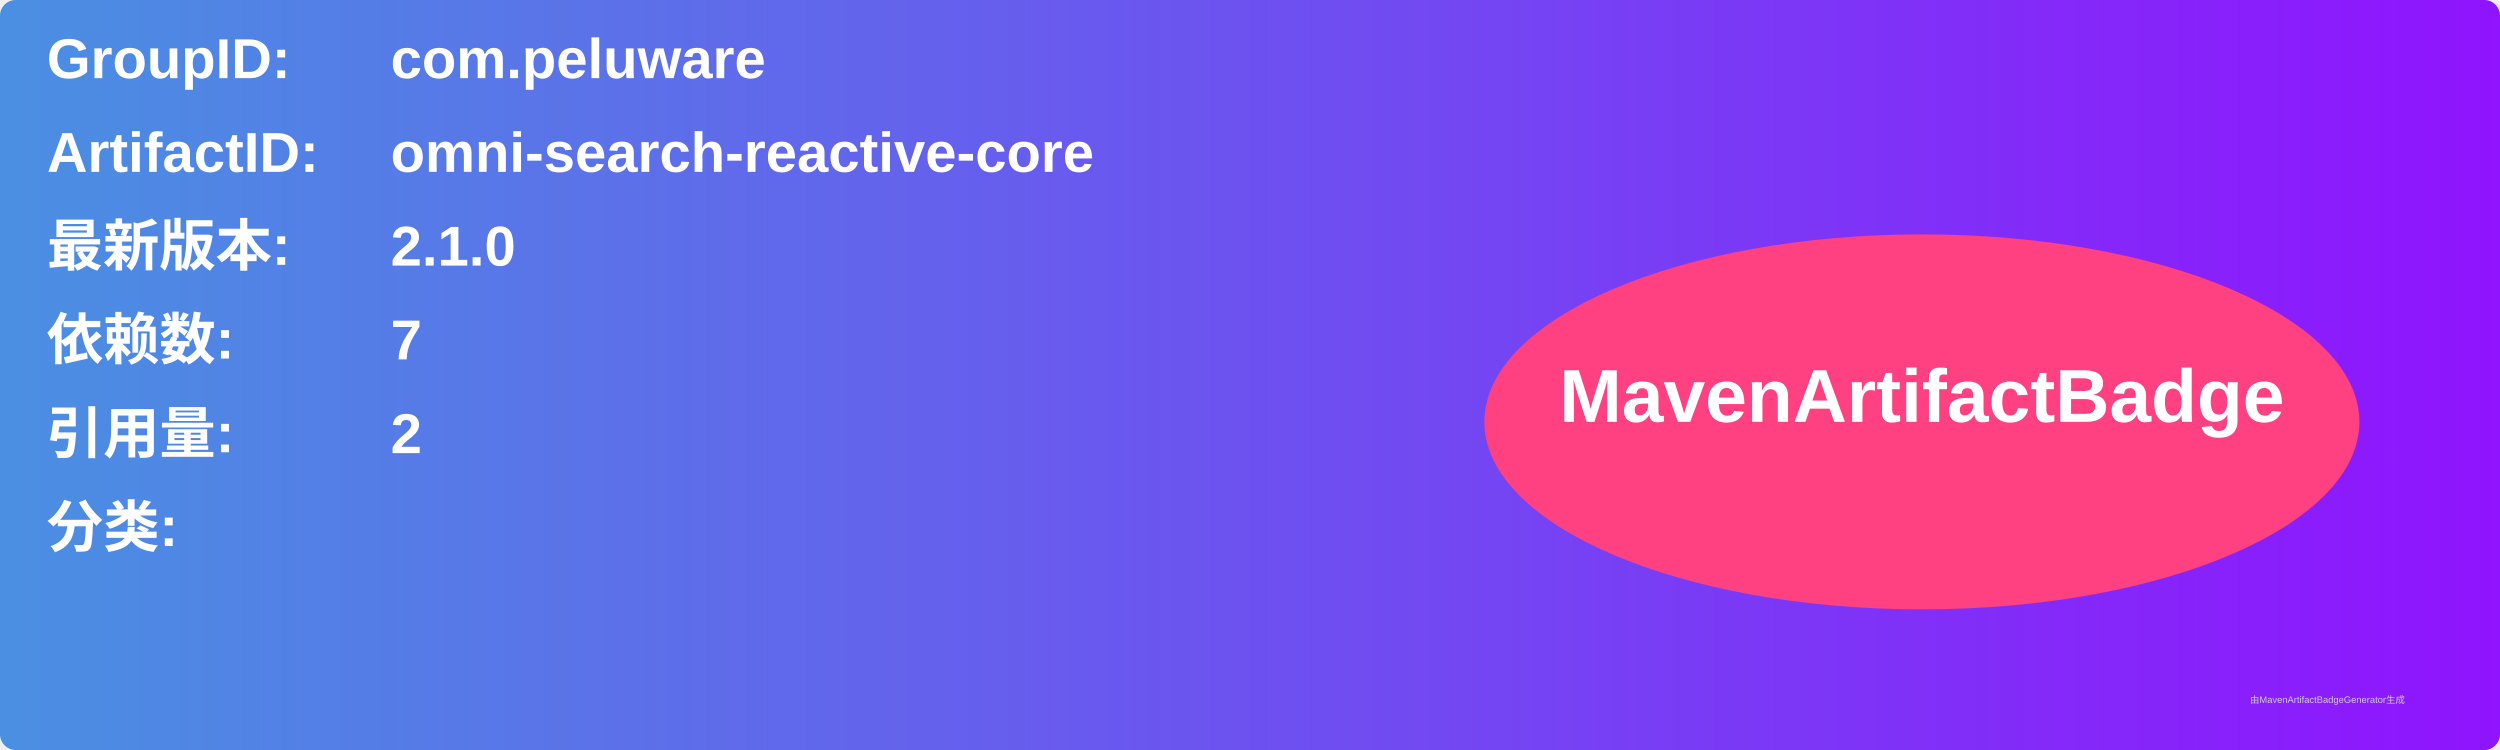
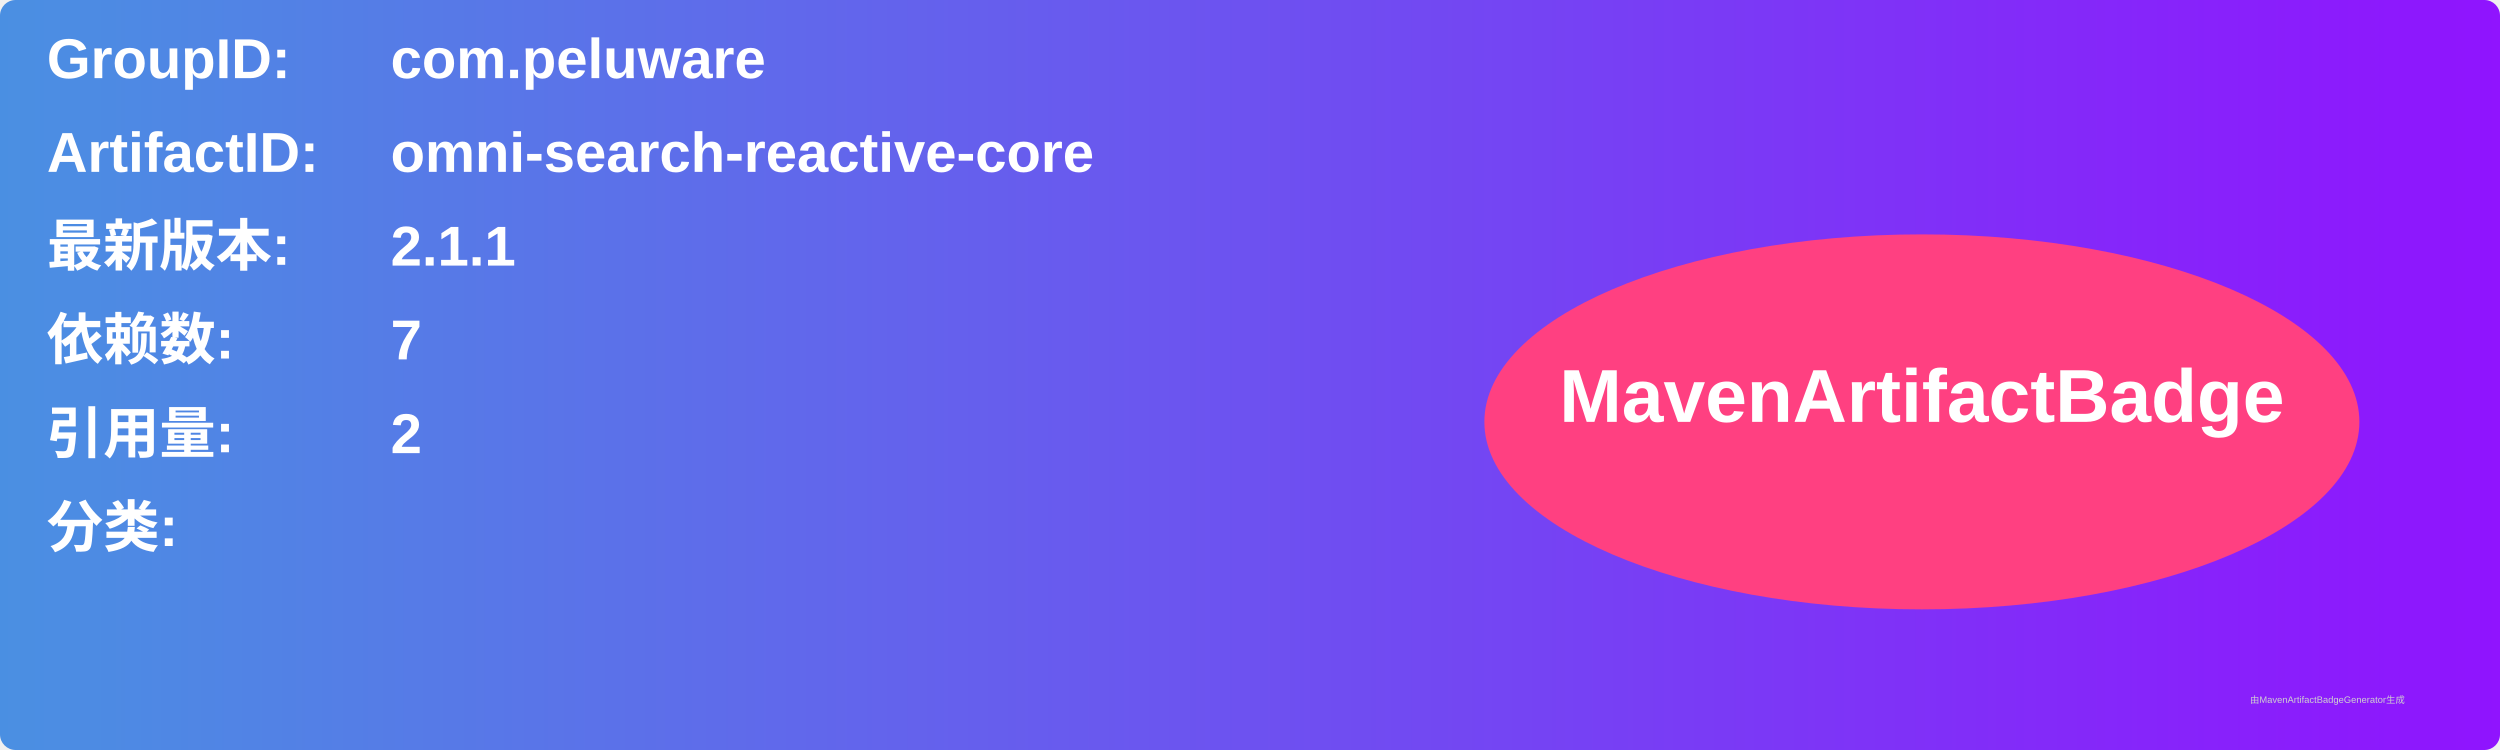
<svg xmlns="http://www.w3.org/2000/svg" width="800" height="240" viewBox="0 0 800 240">
  <linearGradient id="grad" x1="0%" y1="0%" x2="100%" y2="0%">
    <stop offset="0%" stop-color="#4a90e2" />
    <stop offset="100%" stop-color="#9013fe" />
  </linearGradient>
  <rect width="100%" height="100%" rx="5" ry="5" fill="url(#grad)" />
  <g transform="translate(15, 15)">
    <text x="0" y="10" font-family="Arial" font-size="18" fill="white" font-weight="bold" width="260">GroupID:</text>
    <text x="110" y="10" font-family="Arial" font-size="18" fill="white" font-weight="bold" width="460">com.peluware</text>
    <text x="0" y="40" font-family="Arial" font-size="18" fill="white" font-weight="bold" width="260">ArtifactID:</text>
    <text x="110" y="40" font-family="Arial" font-size="18" fill="white" font-weight="bold" width="460">omni-search-reactive-core</text>
    <text x="0" y="70" font-family="Arial" font-size="18" fill="white" font-weight="bold">最新版本:</text>
    <text x="110" y="70" font-family="Arial" font-size="18" fill="white" font-weight="bold">
-       <tspan font-weight="bold">2.1.0</tspan>
+       <tspan font-weight="bold">2.1.1</tspan>
    </text>
    <text x="0" y="100" font-family="Arial" font-size="18" fill="white" font-weight="bold">依赖数: </text>
    <text x="110" y="100" font-family="Arial" font-size="18" fill="white">
      <tspan font-weight="bold">7</tspan>
    </text>
    <text x="0" y="130" font-family="Arial" font-size="18" fill="white" font-weight="bold">引用量: </text>
    <text x="110" y="130" font-family="Arial" font-size="18" fill="white">
      <tspan font-weight="bold">2</tspan>
    </text>
    <text x="0" y="160" font-family="Arial" font-size="18" fill="white" font-weight="bold">分类:</text>
    <text x="10" y="190" font-family="Arial" font-size="10" fill="white">
      <tspan font-weight="bold" />
    </text>
    <ellipse cx="600" cy="120" rx="140" ry="60" fill="#ff4081" />
    <text x="600" y="120" text-anchor="middle" font-family="Arial" font-size="24" fill="white" font-weight="bold">MavenArtifactBadge</text>
  </g>
  <text x="720" y="225" font-family="Arial" font-size="3" fill="#d0d0d0">由MavenArtifactBadgeGenerator生成</text>
</svg>
